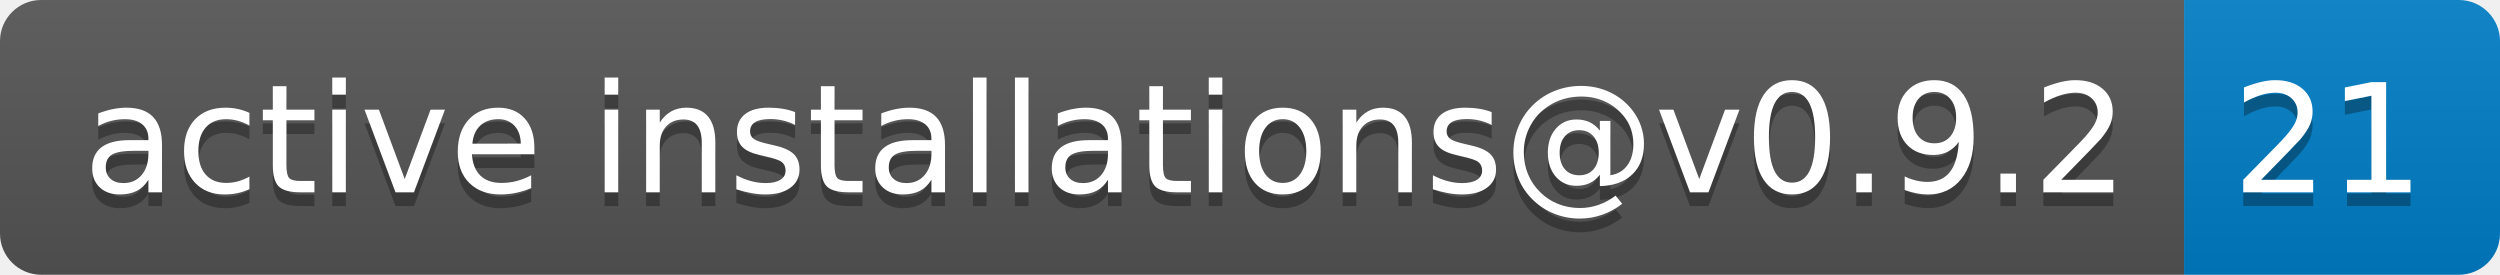
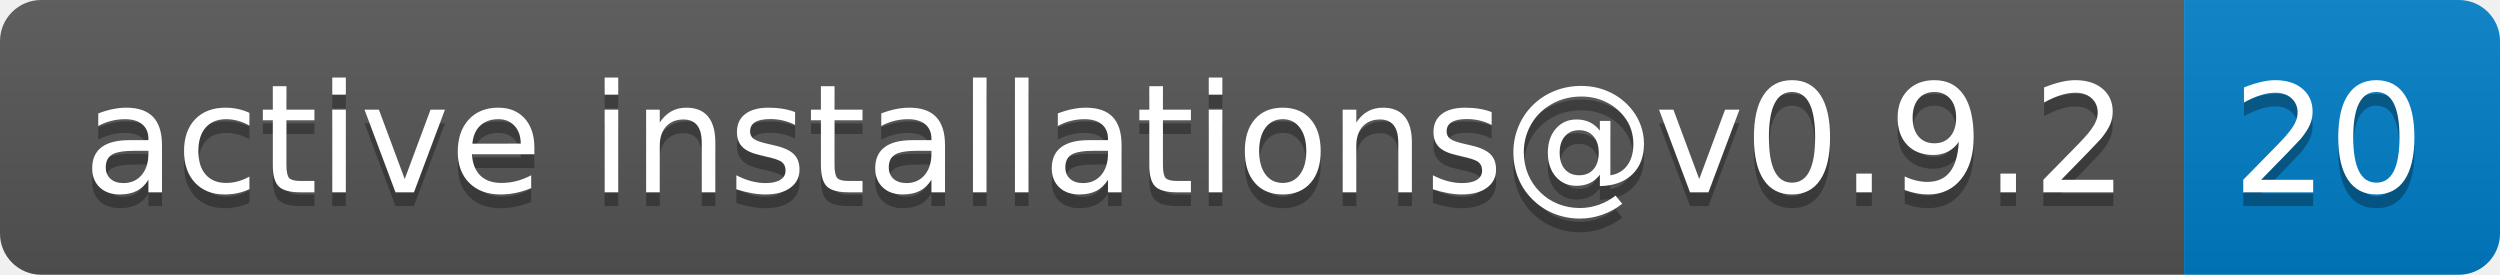
- <svg xmlns="http://www.w3.org/2000/svg" width="182" height="20" role="img" aria-label="active installations@v0.9.2: 21">
+ <svg xmlns="http://www.w3.org/2000/svg" width="182" height="20" role="img" aria-label="active installations@v0.9.2: 20">
  <linearGradient id="s" x2="0" y2="100%">
    <stop offset="0" stop-color="#bbb" stop-opacity=".1" />
    <stop offset="1" stop-opacity=".1" />
  </linearGradient>
  <clipPath id="r">
    <rect width="182" height="20" rx="3" fill="#fff" />
  </clipPath>
  <g clip-path="url(#r)">
    <rect width="159" height="20" fill="#555" />
    <rect x="159" width="23" height="20" fill="#007ec6" />
    <rect width="182" height="20" fill="url(#s)" />
  </g>
  <g fill="#fff" text-anchor="middle" font-family="Verdana,Geneva,DejaVu Sans,sans-serif" text-rendering="geometricPrecision" font-size="110">
    <text aria-hidden="true" x="805" y="150" fill="#010101" fill-opacity=".3" transform="scale(.1)" textLength="1490">active installations@v0.9.2</text>
    <text x="805" y="140" transform="scale(.1)" fill="#fff" textLength="1490">active installations@v0.9.2</text>
-     <text aria-hidden="true" x="1695" y="150" fill="#010101" fill-opacity=".3" transform="scale(.1)" textLength="130">21</text>
-     <text x="1695" y="140" transform="scale(.1)" fill="#fff" textLength="130">21</text>
+     <text aria-hidden="true" x="1695" y="150" fill="#010101" fill-opacity=".3" transform="scale(.1)" textLength="130">20</text>
+     <text x="1695" y="140" transform="scale(.1)" fill="#fff" textLength="130">20</text>
  </g>
</svg>
